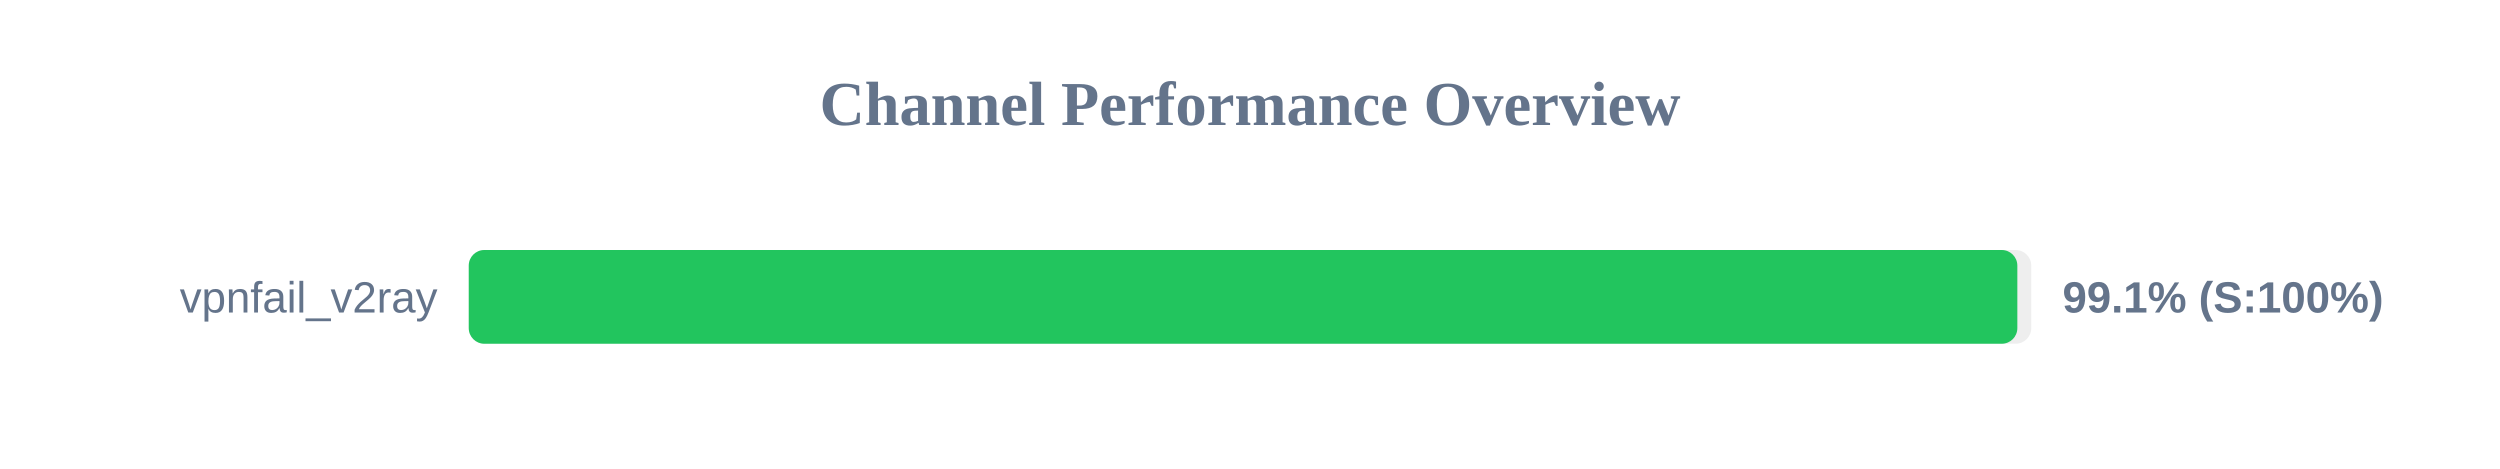
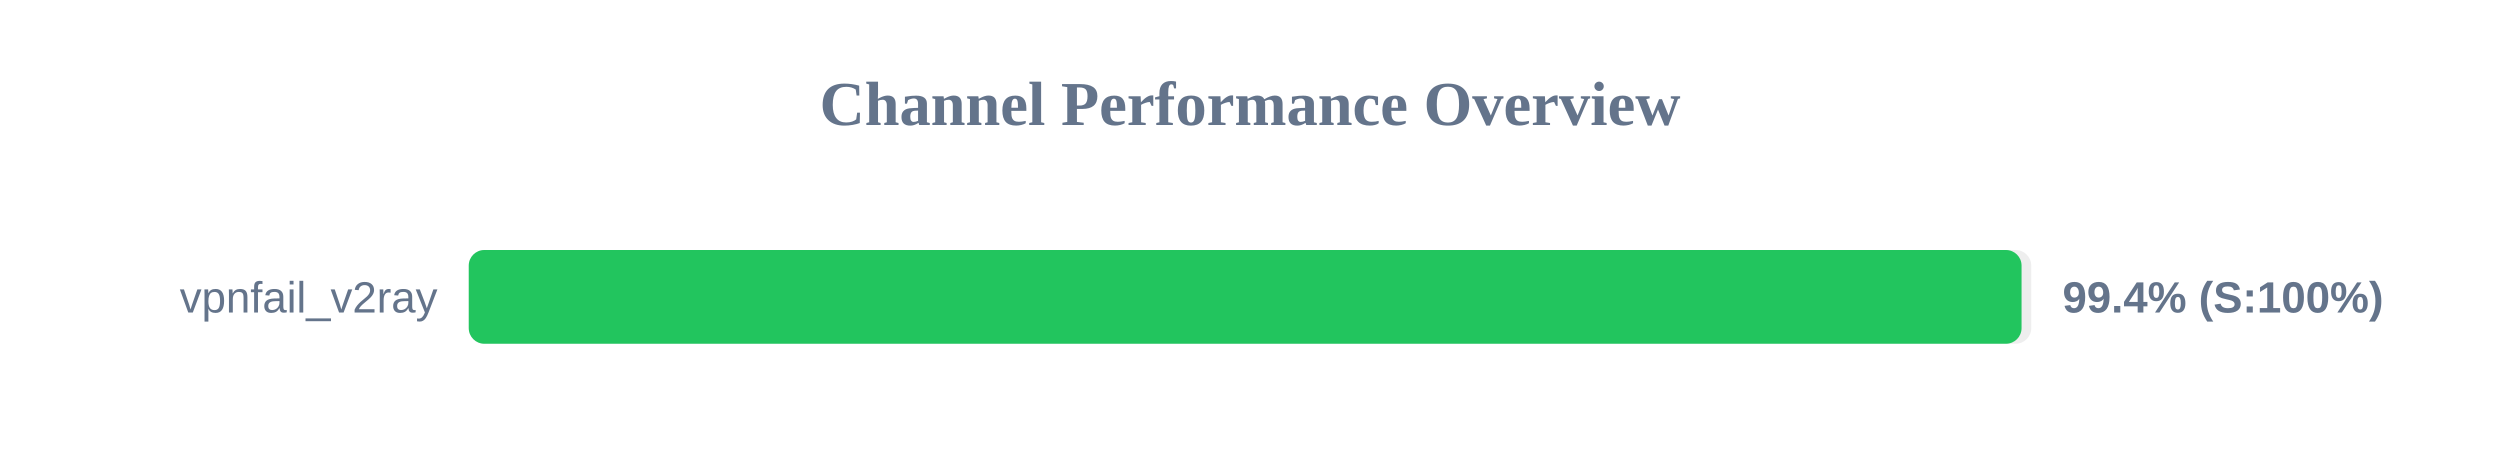
<svg xmlns="http://www.w3.org/2000/svg" width="800" height="150" version="1.1">
  <style>
        .row { font: 14px Arial; fill: #64748b; }
        .score { font: bold 14px Arial; fill: #64748b; }
    </style>
  <text x="400" y="40" text-anchor="middle" font-size="20px" font-weight="bold" fill="#64748b">Channel Performance Overview</text>
  <rect x="150" y="80" width="500" height="30" fill="#eee" rx="5" />
-   <rect x="150" y="80" width="495.55" height="30" fill="#22c55e" rx="5" />
+   <rect x="150" y="80" width="496.9" height="30" fill="#22c55e" rx="5" />
  <text x="140" y="100" text-anchor="end" class="row">vpnfail_v2ray</text>
-   <text x="660" y="100" text-anchor="start" class="score">99.1% (S:100%)</text>
+   <text x="660" y="100" text-anchor="start" class="score">99.4% (S:100%)</text>
</svg>
